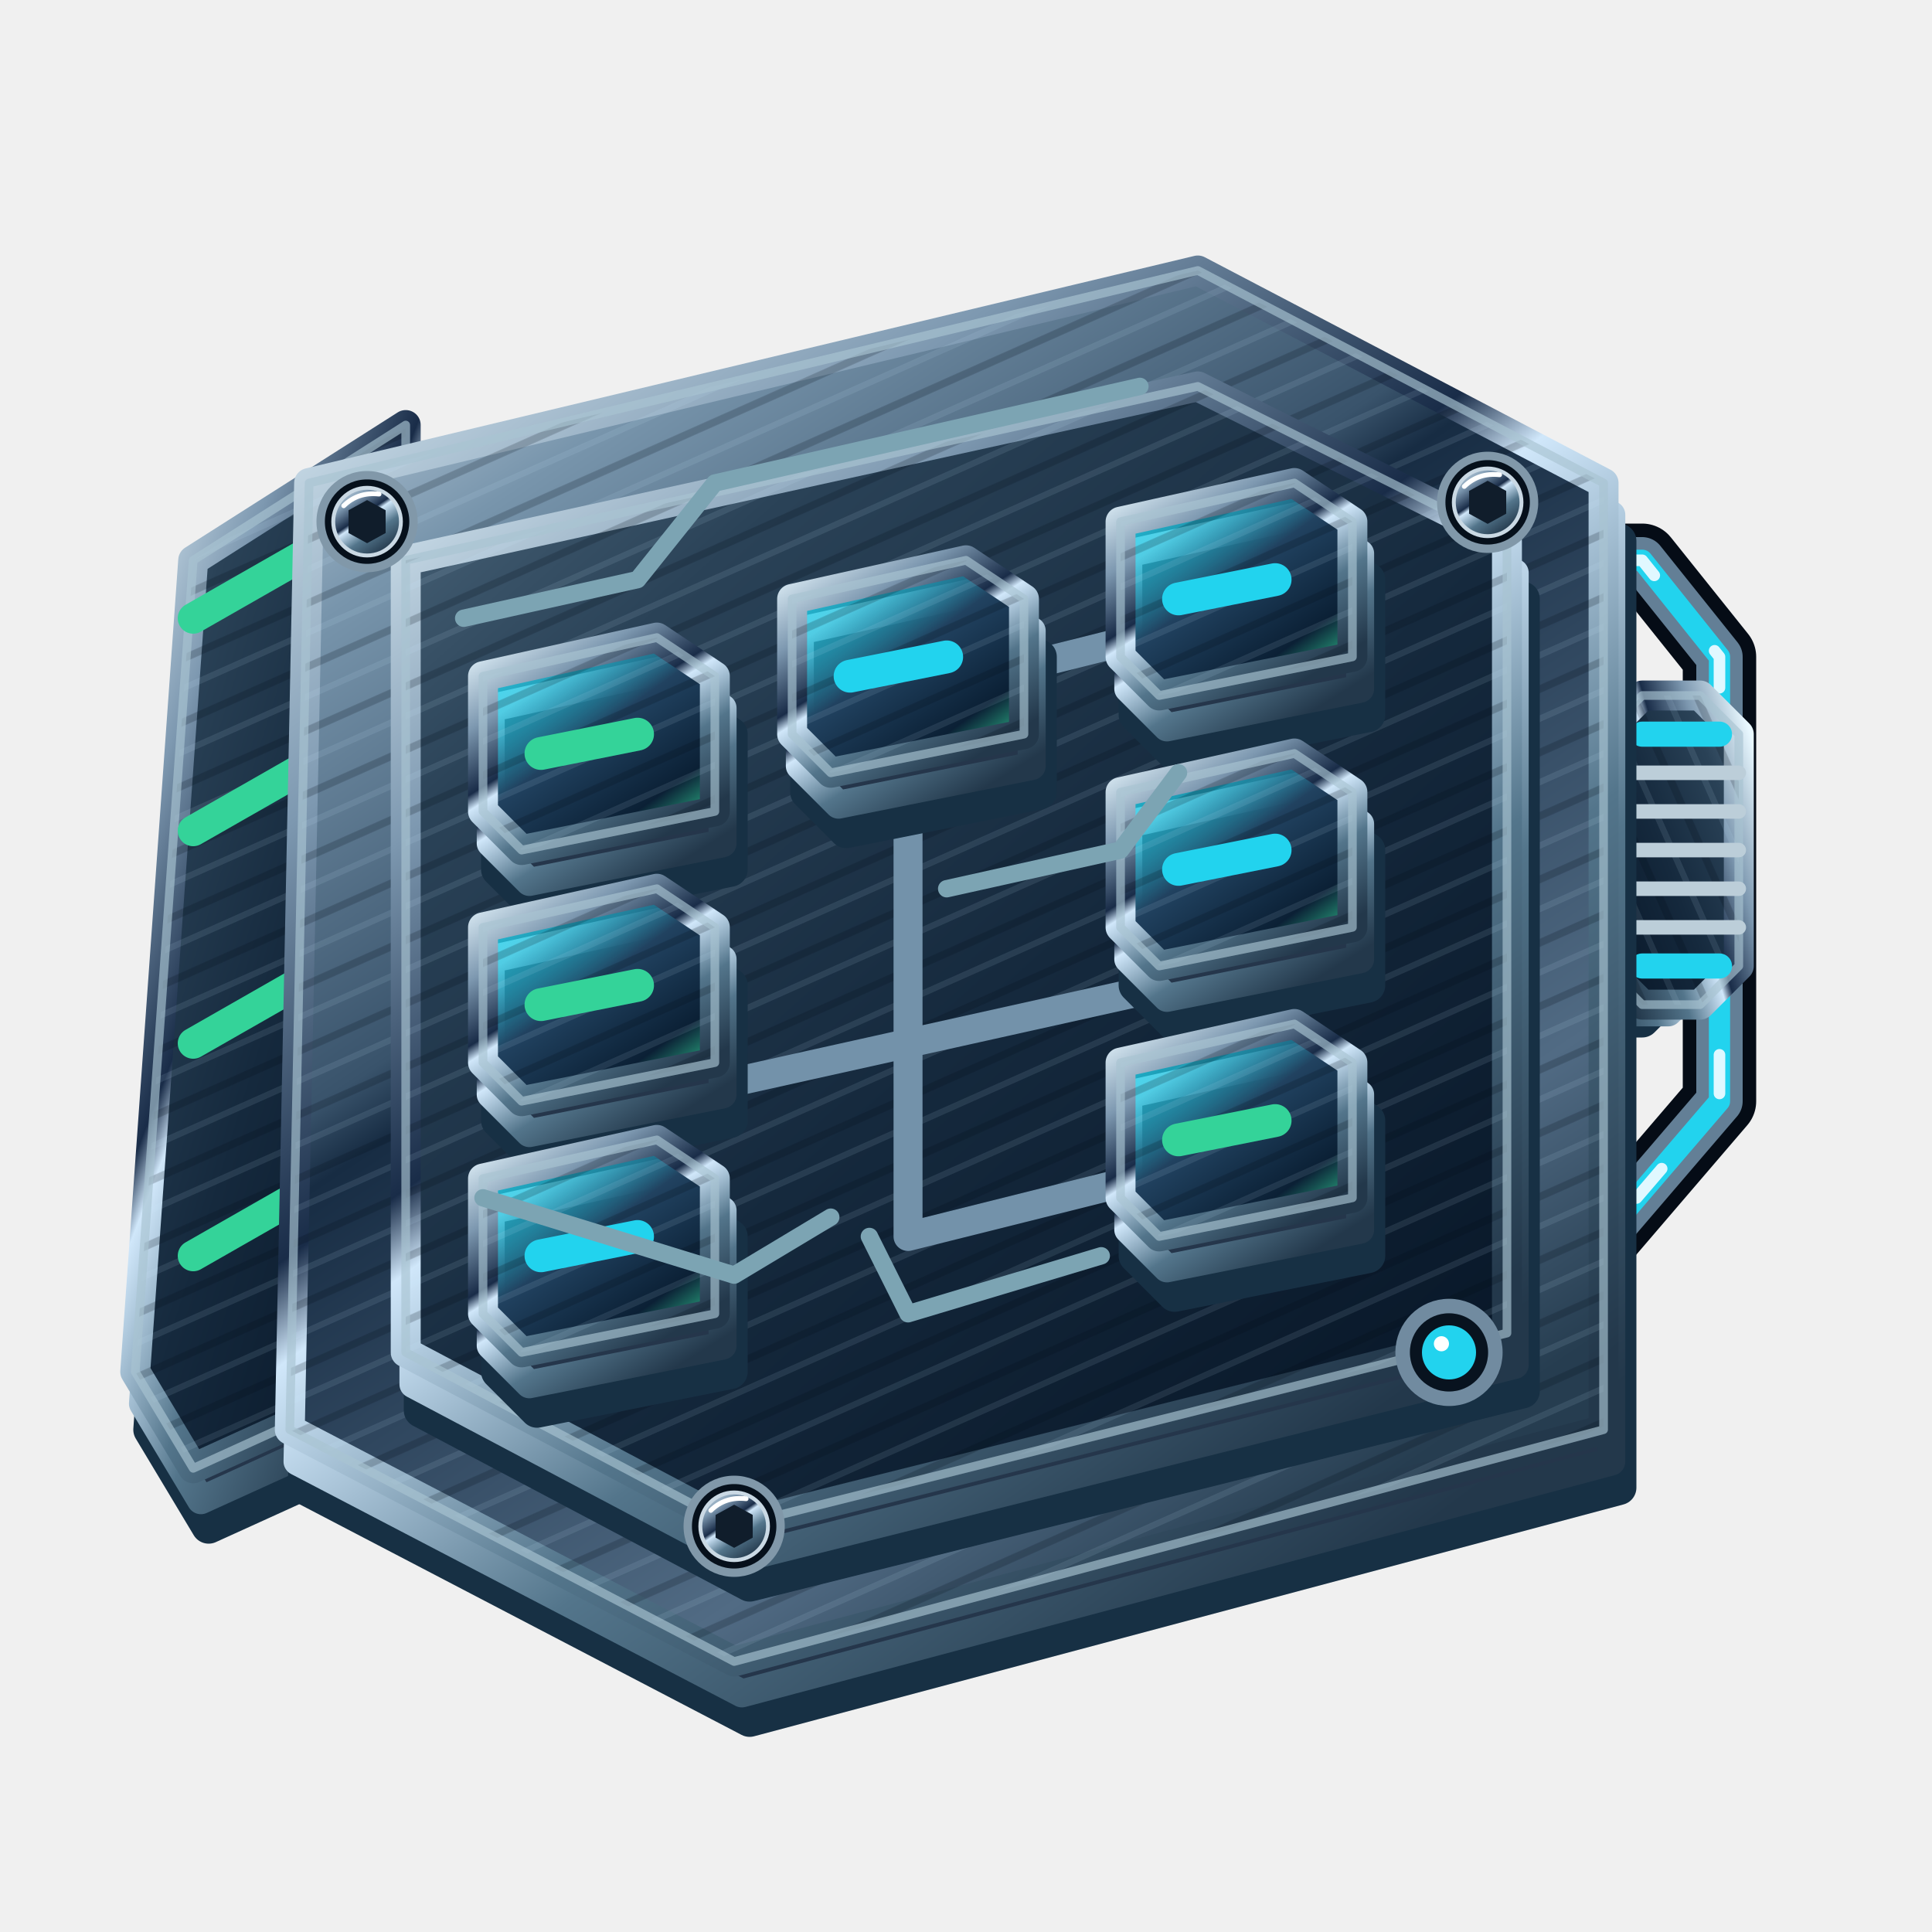
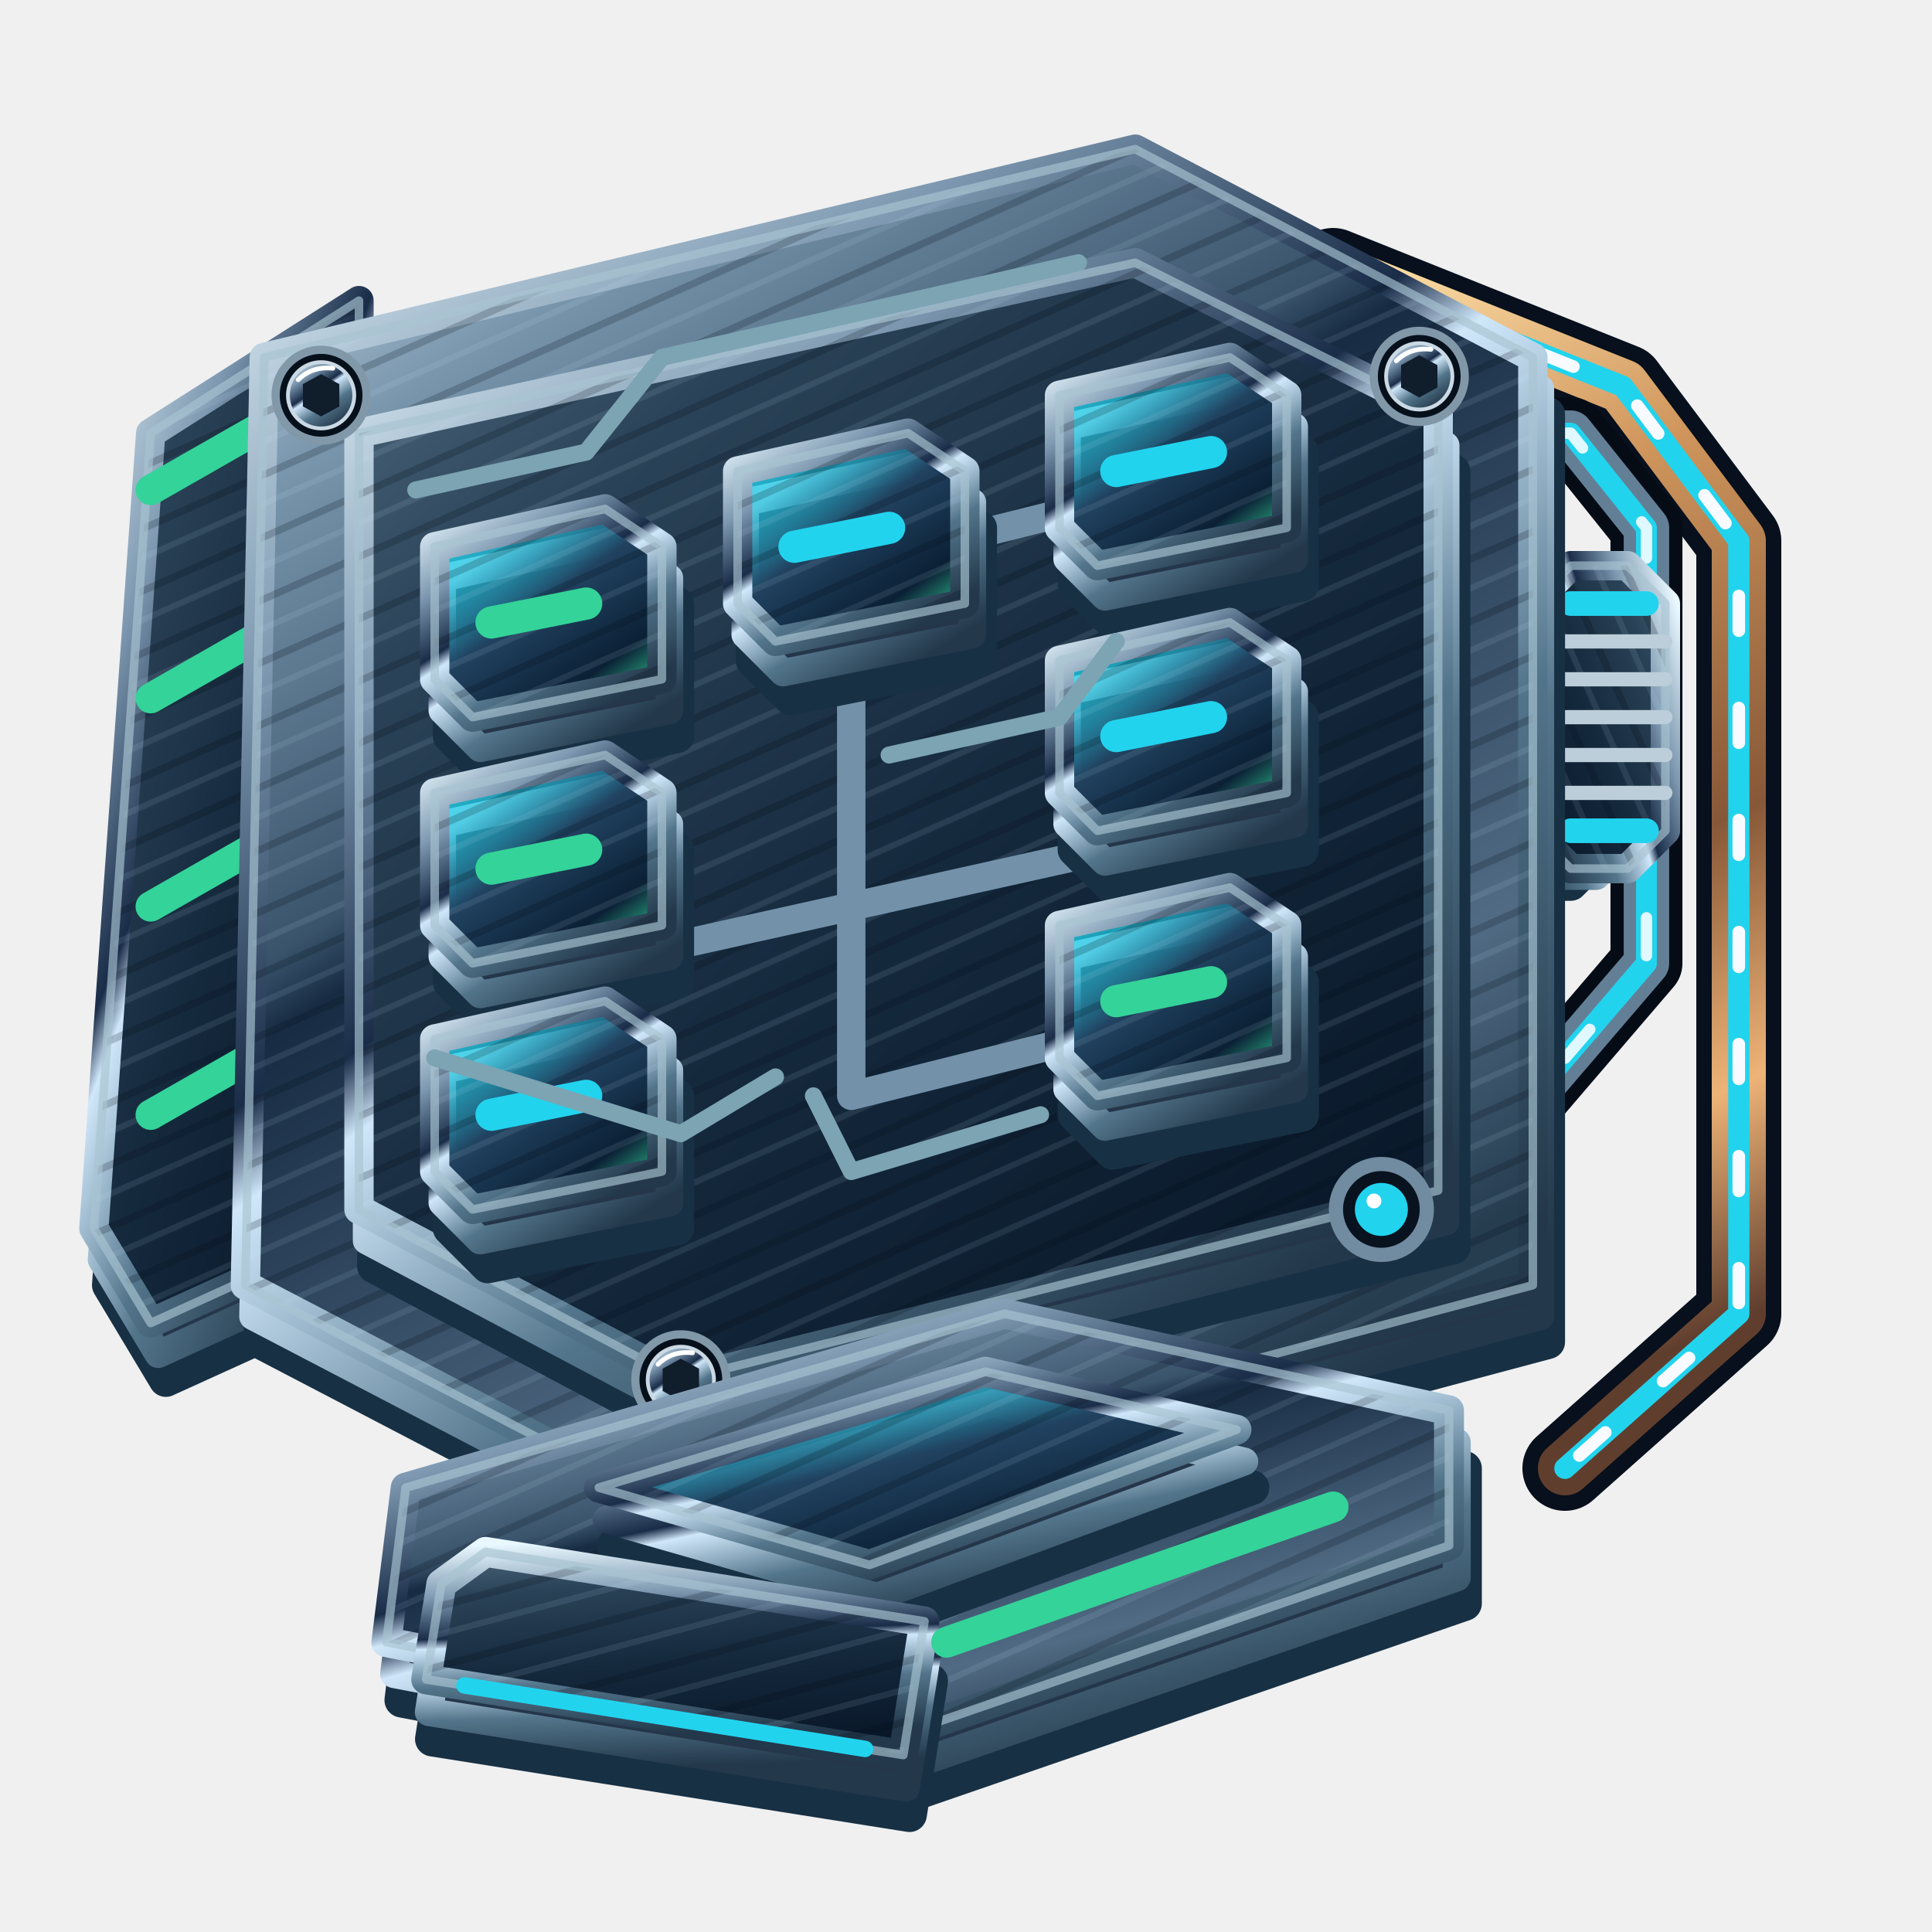
<svg xmlns="http://www.w3.org/2000/svg" width="200" height="200" viewBox="0 0 200 200" role="img" aria-label="Registro de capacidades" data-icon="capabilities" data-semantic="capability-registry domain-inventory maturity-state-health read-only-inspection" data-visual-style="titanio-optico" data-motion="static">
  <defs>
+     <linearGradient id="alice-capabilities-rotor" x2=".86" y2="1">
+       <stop stop-color="#edf8ff" />
+       <stop offset=".21" stop-color="#6f8a9d" />
+       <stop offset=".43" stop-color="#25374c" />
+       <stop offset=".48" stop-color="#aec6d1" />
+       <stop offset=".7" stop-color="#536d82" />
+       <stop offset="1" stop-color="#1d3043" />
+     </linearGradient>
+     <linearGradient id="alice-capabilities-contact" x2=".15" y2="1">
+       <stop stop-color="#ffe2aa" />
+       <stop offset=".26" stop-color="#cf955c" />
+       <stop offset=".59" stop-color="#875838" />
+       <stop offset=".81" stop-color="#eeb377" />
+       <stop offset="1" stop-color="#603e2e" />
+     </linearGradient>
    <pattern id="alice-capabilities-brushing" width="3" height="3" patternUnits="userSpaceOnUse" patternTransform="rotate(-24)">
      <path d="M0 .4h3" stroke="#d1e6fa" opacity=".10" stroke-width=".32" />
      <path d="M0 2h3" stroke="#020913" opacity=".20" stroke-width=".38" />
    </pattern>
    <linearGradient id="alice-capabilities-bevel" x1="0" y1="0" x2=".68" y2="1">
      <stop stop-color="#e9f8ff" />
      <stop offset=".27" stop-color="#7d98b0" />
      <stop offset=".48" stop-color="#192c48" />
      <stop offset=".53" stop-color="#d0e7fa" />
      <stop offset=".73" stop-color="#53758b" />
      <stop offset="1" stop-color="#23384b" />
    </linearGradient>
    <linearGradient id="alice-capabilities-metal" x1="0" y1="0" x2=".62" y2="1">
      <stop stop-color="#d9e5f0" />
      <stop offset=".19" stop-color="#7895ac" />
      <stop offset=".44" stop-color="#39536b" />
      <stop offset=".48" stop-color="#172c43" />
      <stop offset=".84" stop-color="#516b84" />
      <stop offset="1" stop-color="#263d50" />
    </linearGradient>
    <linearGradient id="alice-capabilities-dark-metal" x1="0" y1="0" x2=".85" y2="1">
      <stop stop-color="#506b80" />
      <stop offset=".23" stop-color="#2a4257" />
      <stop offset=".58" stop-color="#15293d" />
      <stop offset="1" stop-color="#081728" />
    </linearGradient>
    <linearGradient id="alice-capabilities-glass" x1=".06" y1="0" x2=".84" y2="1">
      <stop stop-color="#22d3ee" />
      <stop offset=".23" stop-color="#22d3ee" stop-opacity=".65" />
      <stop offset=".48" stop-color="#214260" />
      <stop offset=".8" stop-color="#0b2035" />
      <stop offset="1" stop-color="#34d399" />
    </linearGradient>
    <linearGradient id="alice-capabilities-enamel" x1="0" y1="0" x2=".7" y2="1">
      <stop stop-color="#eeffff" />
      <stop offset=".2" stop-color="#22d3ee" />
      <stop offset=".7" stop-color="#22d3ee" />
      <stop offset="1" stop-color="#34d399" />
    </linearGradient>
    <linearGradient id="alice-capabilities-screw-metal">
      <stop stop-color="#4a6277" />
      <stop offset=".43" stop-color="#d7e5eb" />
      <stop offset="1" stop-color="#42556b" />
    </linearGradient>
  </defs>
  <g transform="scale(2)" stroke-linecap="round" stroke-linejoin="round">
-     <g data-component="bus-connectors">
-       <path d="M10 29 21 22V71L10 76 7 71Z" transform="translate(.8 3)" fill="#0a1424" stroke="#173044" stroke-width="1.8" />
-       <path d="M10 29 21 22V71L10 76 7 71Z" transform="translate(.4 1.65)" fill="#25364b" stroke="url(#alice-capabilities-bevel)" stroke-width="1.45" />
-       <path d="M10 29 21 22V71L10 76 7 71Z" fill="url(#alice-capabilities-dark-metal)" stroke="url(#alice-capabilities-bevel)" stroke-width="1.55" />
-       <path d="M10 29 21 22V71L10 76 7 71Z" fill="url(#alice-capabilities-brushing)" stroke="#a8c3d1" stroke-opacity=".66" stroke-width=".45" />
-       <path d="M10 32l7-4" fill="none" stroke="#34d399" stroke-width="1.6" />
-       <path d="M10 43l7-4" fill="none" stroke="#34d399" stroke-width="1.6" />
-       <path d="M10 54l7-4" fill="none" stroke="#34d399" stroke-width="1.6" />
-       <path d="M10 65l7-4" fill="none" stroke="#34d399" stroke-width="1.6" />
-       <g>
-         <path d="M77 29h8l4 5v23l-6 7h-6" fill="none" stroke="#050c16" stroke-width="3.8" />
-         <path d="M77 29h8l4 5v23l-6 7h-6" fill="none" stroke="#637f96" stroke-width="2.4" />
-         <path d="M77 29h8l4 5v23l-6 7h-6" fill="none" stroke="#22d3ee" stroke-width="1.1" />
-         <path d="M77 29h8l4 5v23l-6 7h-6" fill="none" stroke="#e0f8ff" stroke-width=".6" stroke-dasharray="2 5" />
+     <g fill="none">
+       <path d="M69 14 84 20l6 8v40l-9 8" fill="none" stroke="#07101c" stroke-width="4.4" />
+       <path d="M69 14 84 20l6 8v40l-9 8" fill="none" stroke="url(#alice-capabilities-contact)" stroke-width="2.8" />
+       <path d="M69 14 84 20l6 8v40l-9 8" fill="none" stroke="#22d3ee" stroke-width="1.1" />
+       <path d="M69 14 84 20l6 8v40l-9 8" stroke="#f7fbff" stroke-width=".65" stroke-dasharray="1.8 4" />
+     </g>
+     <g transform="translate(-2 -6) scale(.98)">
+       <g data-component="bus-connectors">
+         <path d="M10 29 21 22V71L10 76 7 71Z" transform="translate(.8 3)" fill="#0a1424" stroke="#173044" stroke-width="1.8" />
+         <path d="M10 29 21 22V71L10 76 7 71Z" transform="translate(.4 1.65)" fill="#25364b" stroke="url(#alice-capabilities-bevel)" stroke-width="1.45" />
+         <path d="M10 29 21 22V71L10 76 7 71Z" fill="url(#alice-capabilities-dark-metal)" stroke="url(#alice-capabilities-bevel)" stroke-width="1.55" />
+         <path d="M10 29 21 22V71L10 76 7 71Z" fill="url(#alice-capabilities-brushing)" stroke="#a8c3d1" stroke-opacity=".66" stroke-width=".45" />
+         <path d="M10 32l7-4" fill="none" stroke="#34d399" stroke-width="1.6" />
+         <path d="M10 43l7-4" fill="none" stroke="#34d399" stroke-width="1.6" />
+         <path d="M10 54l7-4" fill="none" stroke="#34d399" stroke-width="1.6" />
+         <path d="M10 65l7-4" fill="none" stroke="#34d399" stroke-width="1.6" />
+         <g>
+           <path d="M77 29h8l4 5v23l-6 7h-6" fill="none" stroke="#050c16" stroke-width="3.8" />
+           <path d="M77 29h8l4 5v23l-6 7h-6" fill="none" stroke="#637f96" stroke-width="2.4" />
+           <path d="M77 29h8l4 5v23l-6 7h-6" fill="none" stroke="#22d3ee" stroke-width="1.1" />
+           <path d="M77 29h8l4 5v23l-6 7h-6" fill="none" stroke="#e0f8ff" stroke-width=".6" stroke-dasharray="2 5" />
+         </g>
+         <g transform="translate(87 44) rotate(90)">
+           <path d="M-6-3h12l2 2v3l-2 2H-6l-2-2v-3Z" transform="translate(.8 3)" fill="#0a1424" stroke="#173044" stroke-width="1.8" />
+           <path d="M-6-3h12l2 2v3l-2 2H-6l-2-2v-3Z" transform="translate(.4 1.65)" fill="#25364b" stroke="url(#alice-capabilities-bevel)" stroke-width="1.45" />
+           <path d="M-6-3h12l2 2v3l-2 2H-6l-2-2v-3Z" fill="url(#alice-capabilities-dark-metal)" stroke="url(#alice-capabilities-bevel)" stroke-width="1.55" />
+           <path d="M-6-3h12l2 2v3l-2 2H-6l-2-2v-3Z" fill="url(#alice-capabilities-brushing)" stroke="#a8c3d1" stroke-opacity=".66" stroke-width=".45" />
+           <path d="M-4-3v6m2-6v6m2-6v6m2-6v6m2-6v6" fill="none" stroke="#bcced9" stroke-width="0.75" />
+           <path d="M-6-2v4m12-4v4" fill="none" stroke="#22d3ee" stroke-width="1.3" />
+         </g>
      </g>
-       <g transform="translate(87 44) rotate(90)">
-         <path d="M-6-3h12l2 2v3l-2 2H-6l-2-2v-3Z" transform="translate(.8 3)" fill="#0a1424" stroke="#173044" stroke-width="1.8" />
-         <path d="M-6-3h12l2 2v3l-2 2H-6l-2-2v-3Z" transform="translate(.4 1.65)" fill="#25364b" stroke="url(#alice-capabilities-bevel)" stroke-width="1.45" />
-         <path d="M-6-3h12l2 2v3l-2 2H-6l-2-2v-3Z" fill="url(#alice-capabilities-dark-metal)" stroke="url(#alice-capabilities-bevel)" stroke-width="1.55" />
-         <path d="M-6-3h12l2 2v3l-2 2H-6l-2-2v-3Z" fill="url(#alice-capabilities-brushing)" stroke="#a8c3d1" stroke-opacity=".66" stroke-width=".45" />
-         <path d="M-4-3v6m2-6v6m2-6v6m2-6v6m2-6v6" fill="none" stroke="#bcced9" stroke-width="0.75" />
-         <path d="M-6-2v4m12-4v4" fill="none" stroke="#22d3ee" stroke-width="1.3" />
+       <g data-part="domain-backplane">
+         <path d="M16 25 62 14 83 25V74L38 86 15 74Z" transform="translate(.8 3)" fill="#0a1424" stroke="#173044" stroke-width="1.8" />
+         <path d="M16 25 62 14 83 25V74L38 86 15 74Z" transform="translate(.4 1.65)" fill="#25364b" stroke="url(#alice-capabilities-bevel)" stroke-width="1.45" />
+         <path d="M16 25 62 14 83 25V74L38 86 15 74Z" fill="url(#alice-capabilities-metal)" stroke="url(#alice-capabilities-bevel)" stroke-width="1.55" />
+         <path d="M16 25 62 14 83 25V74L38 86 15 74Z" fill="url(#alice-capabilities-brushing)" stroke="#a8c3d1" stroke-opacity=".66" stroke-width=".45" />
+         <path d="M21 29 62 20 78 28V69L38 79 21 70Z" transform="translate(.8 3)" fill="#0a1424" stroke="#173044" stroke-width="1.8" />
+         <path d="M21 29 62 20 78 28V69L38 79 21 70Z" transform="translate(.4 1.65)" fill="#25364b" stroke="url(#alice-capabilities-bevel)" stroke-width="1.45" />
+         <path d="M21 29 62 20 78 28V69L38 79 21 70Z" fill="url(#alice-capabilities-dark-metal)" stroke="url(#alice-capabilities-bevel)" stroke-width="1.55" />
+         <path d="M21 29 62 20 78 28V69L38 79 21 70Z" fill="url(#alice-capabilities-brushing)" stroke="#a8c3d1" stroke-opacity=".66" stroke-width=".45" />
+         <path d="M29 58l18-4V36l16-4M47 54l18-4M47 54v10l16-4" fill="none" stroke="#7392aa" stroke-width="1.5" />
+         <g transform="translate(30 39)">
+           <path d="M-5-4l9-2 3 2v7l-10 2-2-2Z" transform="translate(.8 3)" fill="#0a1424" stroke="#173044" stroke-width="1.8" />
+           <path d="M-5-4l9-2 3 2v7l-10 2-2-2Z" transform="translate(.4 1.65)" fill="#25364b" stroke="url(#alice-capabilities-bevel)" stroke-width="1.45" />
+           <path d="M-5-4l9-2 3 2v7l-10 2-2-2Z" fill="url(#alice-capabilities-glass)" stroke="url(#alice-capabilities-bevel)" stroke-width="1.55" />
+           <path d="M-5-4l9-2 3 2v7l-10 2-2-2Z" fill="url(#alice-capabilities-brushing)" stroke="#a8c3d1" stroke-opacity=".66" stroke-width=".45" />
+           <path d="M-2 0l5-1" fill="none" stroke="#34d399" stroke-width="1.7" />
+         </g>
+         <g transform="translate(46 35)">
+           <path d="M-5-4l9-2 3 2v7l-10 2-2-2Z" transform="translate(.8 3)" fill="#0a1424" stroke="#173044" stroke-width="1.8" />
+           <path d="M-5-4l9-2 3 2v7l-10 2-2-2Z" transform="translate(.4 1.65)" fill="#25364b" stroke="url(#alice-capabilities-bevel)" stroke-width="1.45" />
+           <path d="M-5-4l9-2 3 2v7l-10 2-2-2Z" fill="url(#alice-capabilities-glass)" stroke="url(#alice-capabilities-bevel)" stroke-width="1.55" />
+           <path d="M-5-4l9-2 3 2v7l-10 2-2-2Z" fill="url(#alice-capabilities-brushing)" stroke="#a8c3d1" stroke-opacity=".66" stroke-width=".45" />
+           <path d="M-2 0l5-1" fill="none" stroke="#22d3ee" stroke-width="1.7" />
+         </g>
+         <g transform="translate(63 31)">
+           <path d="M-5-4l9-2 3 2v7l-10 2-2-2Z" transform="translate(.8 3)" fill="#0a1424" stroke="#173044" stroke-width="1.8" />
+           <path d="M-5-4l9-2 3 2v7l-10 2-2-2Z" transform="translate(.4 1.65)" fill="#25364b" stroke="url(#alice-capabilities-bevel)" stroke-width="1.45" />
+           <path d="M-5-4l9-2 3 2v7l-10 2-2-2Z" fill="url(#alice-capabilities-glass)" stroke="url(#alice-capabilities-bevel)" stroke-width="1.55" />
+           <path d="M-5-4l9-2 3 2v7l-10 2-2-2Z" fill="url(#alice-capabilities-brushing)" stroke="#a8c3d1" stroke-opacity=".66" stroke-width=".45" />
+           <path d="M-2 0l5-1" fill="none" stroke="#22d3ee" stroke-width="1.7" />
+         </g>
+         <g transform="translate(30 52)">
+           <path d="M-5-4l9-2 3 2v7l-10 2-2-2Z" transform="translate(.8 3)" fill="#0a1424" stroke="#173044" stroke-width="1.8" />
+           <path d="M-5-4l9-2 3 2v7l-10 2-2-2Z" transform="translate(.4 1.65)" fill="#25364b" stroke="url(#alice-capabilities-bevel)" stroke-width="1.45" />
+           <path d="M-5-4l9-2 3 2v7l-10 2-2-2Z" fill="url(#alice-capabilities-glass)" stroke="url(#alice-capabilities-bevel)" stroke-width="1.55" />
+           <path d="M-5-4l9-2 3 2v7l-10 2-2-2Z" fill="url(#alice-capabilities-brushing)" stroke="#a8c3d1" stroke-opacity=".66" stroke-width=".45" />
+           <path d="M-2 0l5-1" fill="none" stroke="#34d399" stroke-width="1.7" />
+         </g>
+         <g transform="translate(63 45)">
+           <path d="M-5-4l9-2 3 2v7l-10 2-2-2Z" transform="translate(.8 3)" fill="#0a1424" stroke="#173044" stroke-width="1.8" />
+           <path d="M-5-4l9-2 3 2v7l-10 2-2-2Z" transform="translate(.4 1.65)" fill="#25364b" stroke="url(#alice-capabilities-bevel)" stroke-width="1.45" />
+           <path d="M-5-4l9-2 3 2v7l-10 2-2-2Z" fill="url(#alice-capabilities-glass)" stroke="url(#alice-capabilities-bevel)" stroke-width="1.55" />
+           <path d="M-5-4l9-2 3 2v7l-10 2-2-2Z" fill="url(#alice-capabilities-brushing)" stroke="#a8c3d1" stroke-opacity=".66" stroke-width=".45" />
+           <path d="M-2 0l5-1" fill="none" stroke="#22d3ee" stroke-width="1.7" />
+         </g>
+         <g transform="translate(30 65)">
+           <path d="M-5-4l9-2 3 2v7l-10 2-2-2Z" transform="translate(.8 3)" fill="#0a1424" stroke="#173044" stroke-width="1.8" />
+           <path d="M-5-4l9-2 3 2v7l-10 2-2-2Z" transform="translate(.4 1.65)" fill="#25364b" stroke="url(#alice-capabilities-bevel)" stroke-width="1.45" />
+           <path d="M-5-4l9-2 3 2v7l-10 2-2-2Z" fill="url(#alice-capabilities-glass)" stroke="url(#alice-capabilities-bevel)" stroke-width="1.55" />
+           <path d="M-5-4l9-2 3 2v7l-10 2-2-2Z" fill="url(#alice-capabilities-brushing)" stroke="#a8c3d1" stroke-opacity=".66" stroke-width=".45" />
+           <path d="M-2 0l5-1" fill="none" stroke="#22d3ee" stroke-width="1.7" />
+         </g>
+         <g transform="translate(63 59)">
+           <path d="M-5-4l9-2 3 2v7l-10 2-2-2Z" transform="translate(.8 3)" fill="#0a1424" stroke="#173044" stroke-width="1.8" />
+           <path d="M-5-4l9-2 3 2v7l-10 2-2-2Z" transform="translate(.4 1.65)" fill="#25364b" stroke="url(#alice-capabilities-bevel)" stroke-width="1.45" />
+           <path d="M-5-4l9-2 3 2v7l-10 2-2-2Z" fill="url(#alice-capabilities-glass)" stroke="url(#alice-capabilities-bevel)" stroke-width="1.55" />
+           <path d="M-5-4l9-2 3 2v7l-10 2-2-2Z" fill="url(#alice-capabilities-brushing)" stroke="#a8c3d1" stroke-opacity=".66" stroke-width=".45" />
+           <path d="M-2 0l5-1" fill="none" stroke="#34d399" stroke-width="1.7" />
+         </g>
+         <circle cx="75" cy="70" r="2.4" fill="#08131f" stroke="#718ba0" stroke-width=".75" />
+         <circle cx="75" cy="70" r="1.4" fill="#22d3ee" />
+         <circle cx="74.608" cy="69.552" r="0.392" fill="#fff" />
+         <g data-component="address-lines">
+           <path d="M24 32l9-2 4-5 22-5m-34 42 13 4 5-3m6-17 9-2 3-4m-16 24 2 4 10-3" fill="none" stroke="#7ca4b3" stroke-width="0.9" />
+           <g transform="translate(19 27) scale(1.55)">
+             <circle r="1.55" fill="#06101b" stroke="#8198a9" stroke-width=".28" />
+             <circle r="1.13" fill="url(#alice-capabilities-bevel)" stroke="#cad9e4" stroke-width=".13" />
+             <path d="M-.62-.38 0-.72 .62-.38 .62.38 0 .72-.62.38Z" fill="#101d2b" />
+             <path d="M-.78-.53Q-.3-1 .4-.92" stroke="white" stroke-width=".16" fill="none" />
+           </g>
+           <g transform="translate(38 79) scale(1.55)">
+             <circle r="1.55" fill="#06101b" stroke="#8198a9" stroke-width=".28" />
+             <circle r="1.13" fill="url(#alice-capabilities-bevel)" stroke="#cad9e4" stroke-width=".13" />
+             <path d="M-.62-.38 0-.72 .62-.38 .62.38 0 .72-.62.38Z" fill="#101d2b" />
+             <path d="M-.78-.53Q-.3-1 .4-.92" stroke="white" stroke-width=".16" fill="none" />
+           </g>
+           <g transform="translate(77 26) scale(1.55)">
+             <circle r="1.55" fill="#06101b" stroke="#8198a9" stroke-width=".28" />
+             <circle r="1.13" fill="url(#alice-capabilities-bevel)" stroke="#cad9e4" stroke-width=".13" />
+             <path d="M-.62-.38 0-.72 .62-.38 .62.38 0 .72-.62.38Z" fill="#101d2b" />
+             <path d="M-.78-.53Q-.3-1 .4-.92" stroke="white" stroke-width=".16" fill="none" />
+           </g>
+         </g>
      </g>
    </g>
-     <g data-part="domain-backplane">
-       <path d="M16 25 62 14 83 25V74L38 86 15 74Z" transform="translate(.8 3)" fill="#0a1424" stroke="#173044" stroke-width="1.8" />
-       <path d="M16 25 62 14 83 25V74L38 86 15 74Z" transform="translate(.4 1.65)" fill="#25364b" stroke="url(#alice-capabilities-bevel)" stroke-width="1.45" />
-       <path d="M16 25 62 14 83 25V74L38 86 15 74Z" fill="url(#alice-capabilities-metal)" stroke="url(#alice-capabilities-bevel)" stroke-width="1.55" />
-       <path d="M16 25 62 14 83 25V74L38 86 15 74Z" fill="url(#alice-capabilities-brushing)" stroke="#a8c3d1" stroke-opacity=".66" stroke-width=".45" />
-       <path d="M21 29 62 20 78 28V69L38 79 21 70Z" transform="translate(.8 3)" fill="#0a1424" stroke="#173044" stroke-width="1.8" />
-       <path d="M21 29 62 20 78 28V69L38 79 21 70Z" transform="translate(.4 1.65)" fill="#25364b" stroke="url(#alice-capabilities-bevel)" stroke-width="1.45" />
-       <path d="M21 29 62 20 78 28V69L38 79 21 70Z" fill="url(#alice-capabilities-dark-metal)" stroke="url(#alice-capabilities-bevel)" stroke-width="1.55" />
-       <path d="M21 29 62 20 78 28V69L38 79 21 70Z" fill="url(#alice-capabilities-brushing)" stroke="#a8c3d1" stroke-opacity=".66" stroke-width=".45" />
-       <path d="M29 58l18-4V36l16-4M47 54l18-4M47 54v10l16-4" fill="none" stroke="#7392aa" stroke-width="1.5" />
-       <g transform="translate(30 39)">
-         <path d="M-5-4l9-2 3 2v7l-10 2-2-2Z" transform="translate(.8 3)" fill="#0a1424" stroke="#173044" stroke-width="1.8" />
-         <path d="M-5-4l9-2 3 2v7l-10 2-2-2Z" transform="translate(.4 1.65)" fill="#25364b" stroke="url(#alice-capabilities-bevel)" stroke-width="1.45" />
-         <path d="M-5-4l9-2 3 2v7l-10 2-2-2Z" fill="url(#alice-capabilities-glass)" stroke="url(#alice-capabilities-bevel)" stroke-width="1.55" />
-         <path d="M-5-4l9-2 3 2v7l-10 2-2-2Z" fill="url(#alice-capabilities-brushing)" stroke="#a8c3d1" stroke-opacity=".66" stroke-width=".45" />
-         <path d="M-2 0l5-1" fill="none" stroke="#34d399" stroke-width="1.7" />
+     <g data-component="removable-adapter">
+       <path d="M21 77 52 68 75 73V80L46 90 20 85Z" transform="translate(.8 3)" fill="#0a1424" stroke="#173044" stroke-width="1.8" />
+       <path d="M21 77 52 68 75 73V80L46 90 20 85Z" transform="translate(.4 1.65)" fill="#25364b" stroke="url(#alice-capabilities-bevel)" stroke-width="1.45" />
+       <path d="M21 77 52 68 75 73V80L46 90 20 85Z" fill="url(#alice-capabilities-metal)" stroke="url(#alice-capabilities-bevel)" stroke-width="1.55" />
+       <path d="M21 77 52 68 75 73V80L46 90 20 85Z" fill="url(#alice-capabilities-brushing)" stroke="#a8c3d1" stroke-opacity=".66" stroke-width=".45" />
+       <path d="M31 77l20-6 13 3-19 7Z" transform="translate(.8 3)" fill="#0a1424" stroke="#173044" stroke-width="1.8" />
+       <path d="M31 77l20-6 13 3-19 7Z" transform="translate(.4 1.65)" fill="#25364b" stroke="url(#alice-capabilities-bevel)" stroke-width="1.45" />
+       <path d="M31 77l20-6 13 3-19 7Z" fill="url(#alice-capabilities-glass)" stroke="url(#alice-capabilities-bevel)" stroke-width="1.55" />
+       <path d="M31 77l20-6 13 3-19 7Z" fill="url(#alice-capabilities-brushing)" stroke="#a8c3d1" stroke-opacity=".66" stroke-width=".45" />
+       <g transform="translate(23 81) rotate(9)">
+         <path d="M0 1 2-1H25V6H0Z" transform="translate(.8 3)" fill="#0a1424" stroke="#173044" stroke-width="1.8" />
+         <path d="M0 1 2-1H25V6H0Z" transform="translate(.4 1.65)" fill="#25364b" stroke="url(#alice-capabilities-bevel)" stroke-width="1.45" />
+         <path d="M0 1 2-1H25V6H0Z" fill="url(#alice-capabilities-dark-metal)" stroke="url(#alice-capabilities-bevel)" stroke-width="1.55" />
+         <path d="M0 1 2-1H25V6H0Z" fill="url(#alice-capabilities-brushing)" stroke="#a8c3d1" stroke-opacity=".66" stroke-width=".45" />
+         <path d="M3 0v4" stroke="url(#alice-capabilities-contact)" stroke-width="1.7" />
+         <path d="M6 0v4" stroke="url(#alice-capabilities-contact)" stroke-width="1.7" />
+         <path d="M9 0v4" stroke="url(#alice-capabilities-contact)" stroke-width="1.7" />
+         <path d="M12 0v4" stroke="url(#alice-capabilities-contact)" stroke-width="1.7" />
+         <path d="M15 0v4" stroke="url(#alice-capabilities-contact)" stroke-width="1.7" />
+         <path d="M18 0v4" stroke="url(#alice-capabilities-contact)" stroke-width="1.7" />
+         <path d="M21 0v4" stroke="url(#alice-capabilities-contact)" stroke-width="1.7" />
+         <path d="M2 6h21" fill="none" stroke="#22d3ee" stroke-width="0.85" />
      </g>
-       <g transform="translate(46 35)">
-         <path d="M-5-4l9-2 3 2v7l-10 2-2-2Z" transform="translate(.8 3)" fill="#0a1424" stroke="#173044" stroke-width="1.8" />
-         <path d="M-5-4l9-2 3 2v7l-10 2-2-2Z" transform="translate(.4 1.65)" fill="#25364b" stroke="url(#alice-capabilities-bevel)" stroke-width="1.45" />
-         <path d="M-5-4l9-2 3 2v7l-10 2-2-2Z" fill="url(#alice-capabilities-glass)" stroke="url(#alice-capabilities-bevel)" stroke-width="1.55" />
-         <path d="M-5-4l9-2 3 2v7l-10 2-2-2Z" fill="url(#alice-capabilities-brushing)" stroke="#a8c3d1" stroke-opacity=".66" stroke-width=".45" />
-         <path d="M-2 0l5-1" fill="none" stroke="#22d3ee" stroke-width="1.7" />
-       </g>
-       <g transform="translate(63 31)">
-         <path d="M-5-4l9-2 3 2v7l-10 2-2-2Z" transform="translate(.8 3)" fill="#0a1424" stroke="#173044" stroke-width="1.8" />
-         <path d="M-5-4l9-2 3 2v7l-10 2-2-2Z" transform="translate(.4 1.65)" fill="#25364b" stroke="url(#alice-capabilities-bevel)" stroke-width="1.45" />
-         <path d="M-5-4l9-2 3 2v7l-10 2-2-2Z" fill="url(#alice-capabilities-glass)" stroke="url(#alice-capabilities-bevel)" stroke-width="1.55" />
-         <path d="M-5-4l9-2 3 2v7l-10 2-2-2Z" fill="url(#alice-capabilities-brushing)" stroke="#a8c3d1" stroke-opacity=".66" stroke-width=".45" />
-         <path d="M-2 0l5-1" fill="none" stroke="#22d3ee" stroke-width="1.7" />
-       </g>
-       <g transform="translate(30 52)">
-         <path d="M-5-4l9-2 3 2v7l-10 2-2-2Z" transform="translate(.8 3)" fill="#0a1424" stroke="#173044" stroke-width="1.8" />
-         <path d="M-5-4l9-2 3 2v7l-10 2-2-2Z" transform="translate(.4 1.65)" fill="#25364b" stroke="url(#alice-capabilities-bevel)" stroke-width="1.45" />
-         <path d="M-5-4l9-2 3 2v7l-10 2-2-2Z" fill="url(#alice-capabilities-glass)" stroke="url(#alice-capabilities-bevel)" stroke-width="1.55" />
-         <path d="M-5-4l9-2 3 2v7l-10 2-2-2Z" fill="url(#alice-capabilities-brushing)" stroke="#a8c3d1" stroke-opacity=".66" stroke-width=".45" />
-         <path d="M-2 0l5-1" fill="none" stroke="#34d399" stroke-width="1.7" />
-       </g>
-       <g transform="translate(63 45)">
-         <path d="M-5-4l9-2 3 2v7l-10 2-2-2Z" transform="translate(.8 3)" fill="#0a1424" stroke="#173044" stroke-width="1.8" />
-         <path d="M-5-4l9-2 3 2v7l-10 2-2-2Z" transform="translate(.4 1.65)" fill="#25364b" stroke="url(#alice-capabilities-bevel)" stroke-width="1.45" />
-         <path d="M-5-4l9-2 3 2v7l-10 2-2-2Z" fill="url(#alice-capabilities-glass)" stroke="url(#alice-capabilities-bevel)" stroke-width="1.55" />
-         <path d="M-5-4l9-2 3 2v7l-10 2-2-2Z" fill="url(#alice-capabilities-brushing)" stroke="#a8c3d1" stroke-opacity=".66" stroke-width=".45" />
-         <path d="M-2 0l5-1" fill="none" stroke="#22d3ee" stroke-width="1.7" />
-       </g>
-       <g transform="translate(30 65)">
-         <path d="M-5-4l9-2 3 2v7l-10 2-2-2Z" transform="translate(.8 3)" fill="#0a1424" stroke="#173044" stroke-width="1.8" />
-         <path d="M-5-4l9-2 3 2v7l-10 2-2-2Z" transform="translate(.4 1.65)" fill="#25364b" stroke="url(#alice-capabilities-bevel)" stroke-width="1.45" />
-         <path d="M-5-4l9-2 3 2v7l-10 2-2-2Z" fill="url(#alice-capabilities-glass)" stroke="url(#alice-capabilities-bevel)" stroke-width="1.55" />
-         <path d="M-5-4l9-2 3 2v7l-10 2-2-2Z" fill="url(#alice-capabilities-brushing)" stroke="#a8c3d1" stroke-opacity=".66" stroke-width=".45" />
-         <path d="M-2 0l5-1" fill="none" stroke="#22d3ee" stroke-width="1.7" />
-       </g>
-       <g transform="translate(63 59)">
-         <path d="M-5-4l9-2 3 2v7l-10 2-2-2Z" transform="translate(.8 3)" fill="#0a1424" stroke="#173044" stroke-width="1.8" />
-         <path d="M-5-4l9-2 3 2v7l-10 2-2-2Z" transform="translate(.4 1.65)" fill="#25364b" stroke="url(#alice-capabilities-bevel)" stroke-width="1.45" />
-         <path d="M-5-4l9-2 3 2v7l-10 2-2-2Z" fill="url(#alice-capabilities-glass)" stroke="url(#alice-capabilities-bevel)" stroke-width="1.55" />
-         <path d="M-5-4l9-2 3 2v7l-10 2-2-2Z" fill="url(#alice-capabilities-brushing)" stroke="#a8c3d1" stroke-opacity=".66" stroke-width=".45" />
-         <path d="M-2 0l5-1" fill="none" stroke="#34d399" stroke-width="1.7" />
-       </g>
-       <circle cx="75" cy="70" r="2.4" fill="#08131f" stroke="#718ba0" stroke-width=".75" />
-       <circle cx="75" cy="70" r="1.4" fill="#22d3ee" />
-       <circle cx="74.608" cy="69.552" r="0.392" fill="#fff" />
-       <g data-component="address-lines">
-         <path d="M24 32l9-2 4-5 22-5m-34 42 13 4 5-3m6-17 9-2 3-4m-16 24 2 4 10-3" fill="none" stroke="#7ca4b3" stroke-width="0.9" />
-         <g transform="translate(19 27) scale(1.55)">
-           <circle r="1.55" fill="#06101b" stroke="#8198a9" stroke-width=".28" />
-           <circle r="1.13" fill="url(#alice-capabilities-bevel)" stroke="#cad9e4" stroke-width=".13" />
-           <path d="M-.62-.38 0-.72 .62-.38 .62.38 0 .72-.62.38Z" fill="#101d2b" />
-           <path d="M-.78-.53Q-.3-1 .4-.92" stroke="white" stroke-width=".16" fill="none" />
-         </g>
-         <g transform="translate(38 79) scale(1.55)">
-           <circle r="1.55" fill="#06101b" stroke="#8198a9" stroke-width=".28" />
-           <circle r="1.13" fill="url(#alice-capabilities-bevel)" stroke="#cad9e4" stroke-width=".13" />
-           <path d="M-.62-.38 0-.72 .62-.38 .62.38 0 .72-.62.38Z" fill="#101d2b" />
-           <path d="M-.78-.53Q-.3-1 .4-.92" stroke="white" stroke-width=".16" fill="none" />
-         </g>
-         <g transform="translate(77 26) scale(1.55)">
-           <circle r="1.55" fill="#06101b" stroke="#8198a9" stroke-width=".28" />
-           <circle r="1.13" fill="url(#alice-capabilities-bevel)" stroke="#cad9e4" stroke-width=".13" />
-           <path d="M-.62-.38 0-.72 .62-.38 .62.38 0 .72-.62.38Z" fill="#101d2b" />
-           <path d="M-.78-.53Q-.3-1 .4-.92" stroke="white" stroke-width=".16" fill="none" />
-         </g>
-       </g>
+       <path d="M49 85l20-7" fill="none" stroke="#34d399" stroke-width="1.6" />
    </g>
  </g>
</svg>
